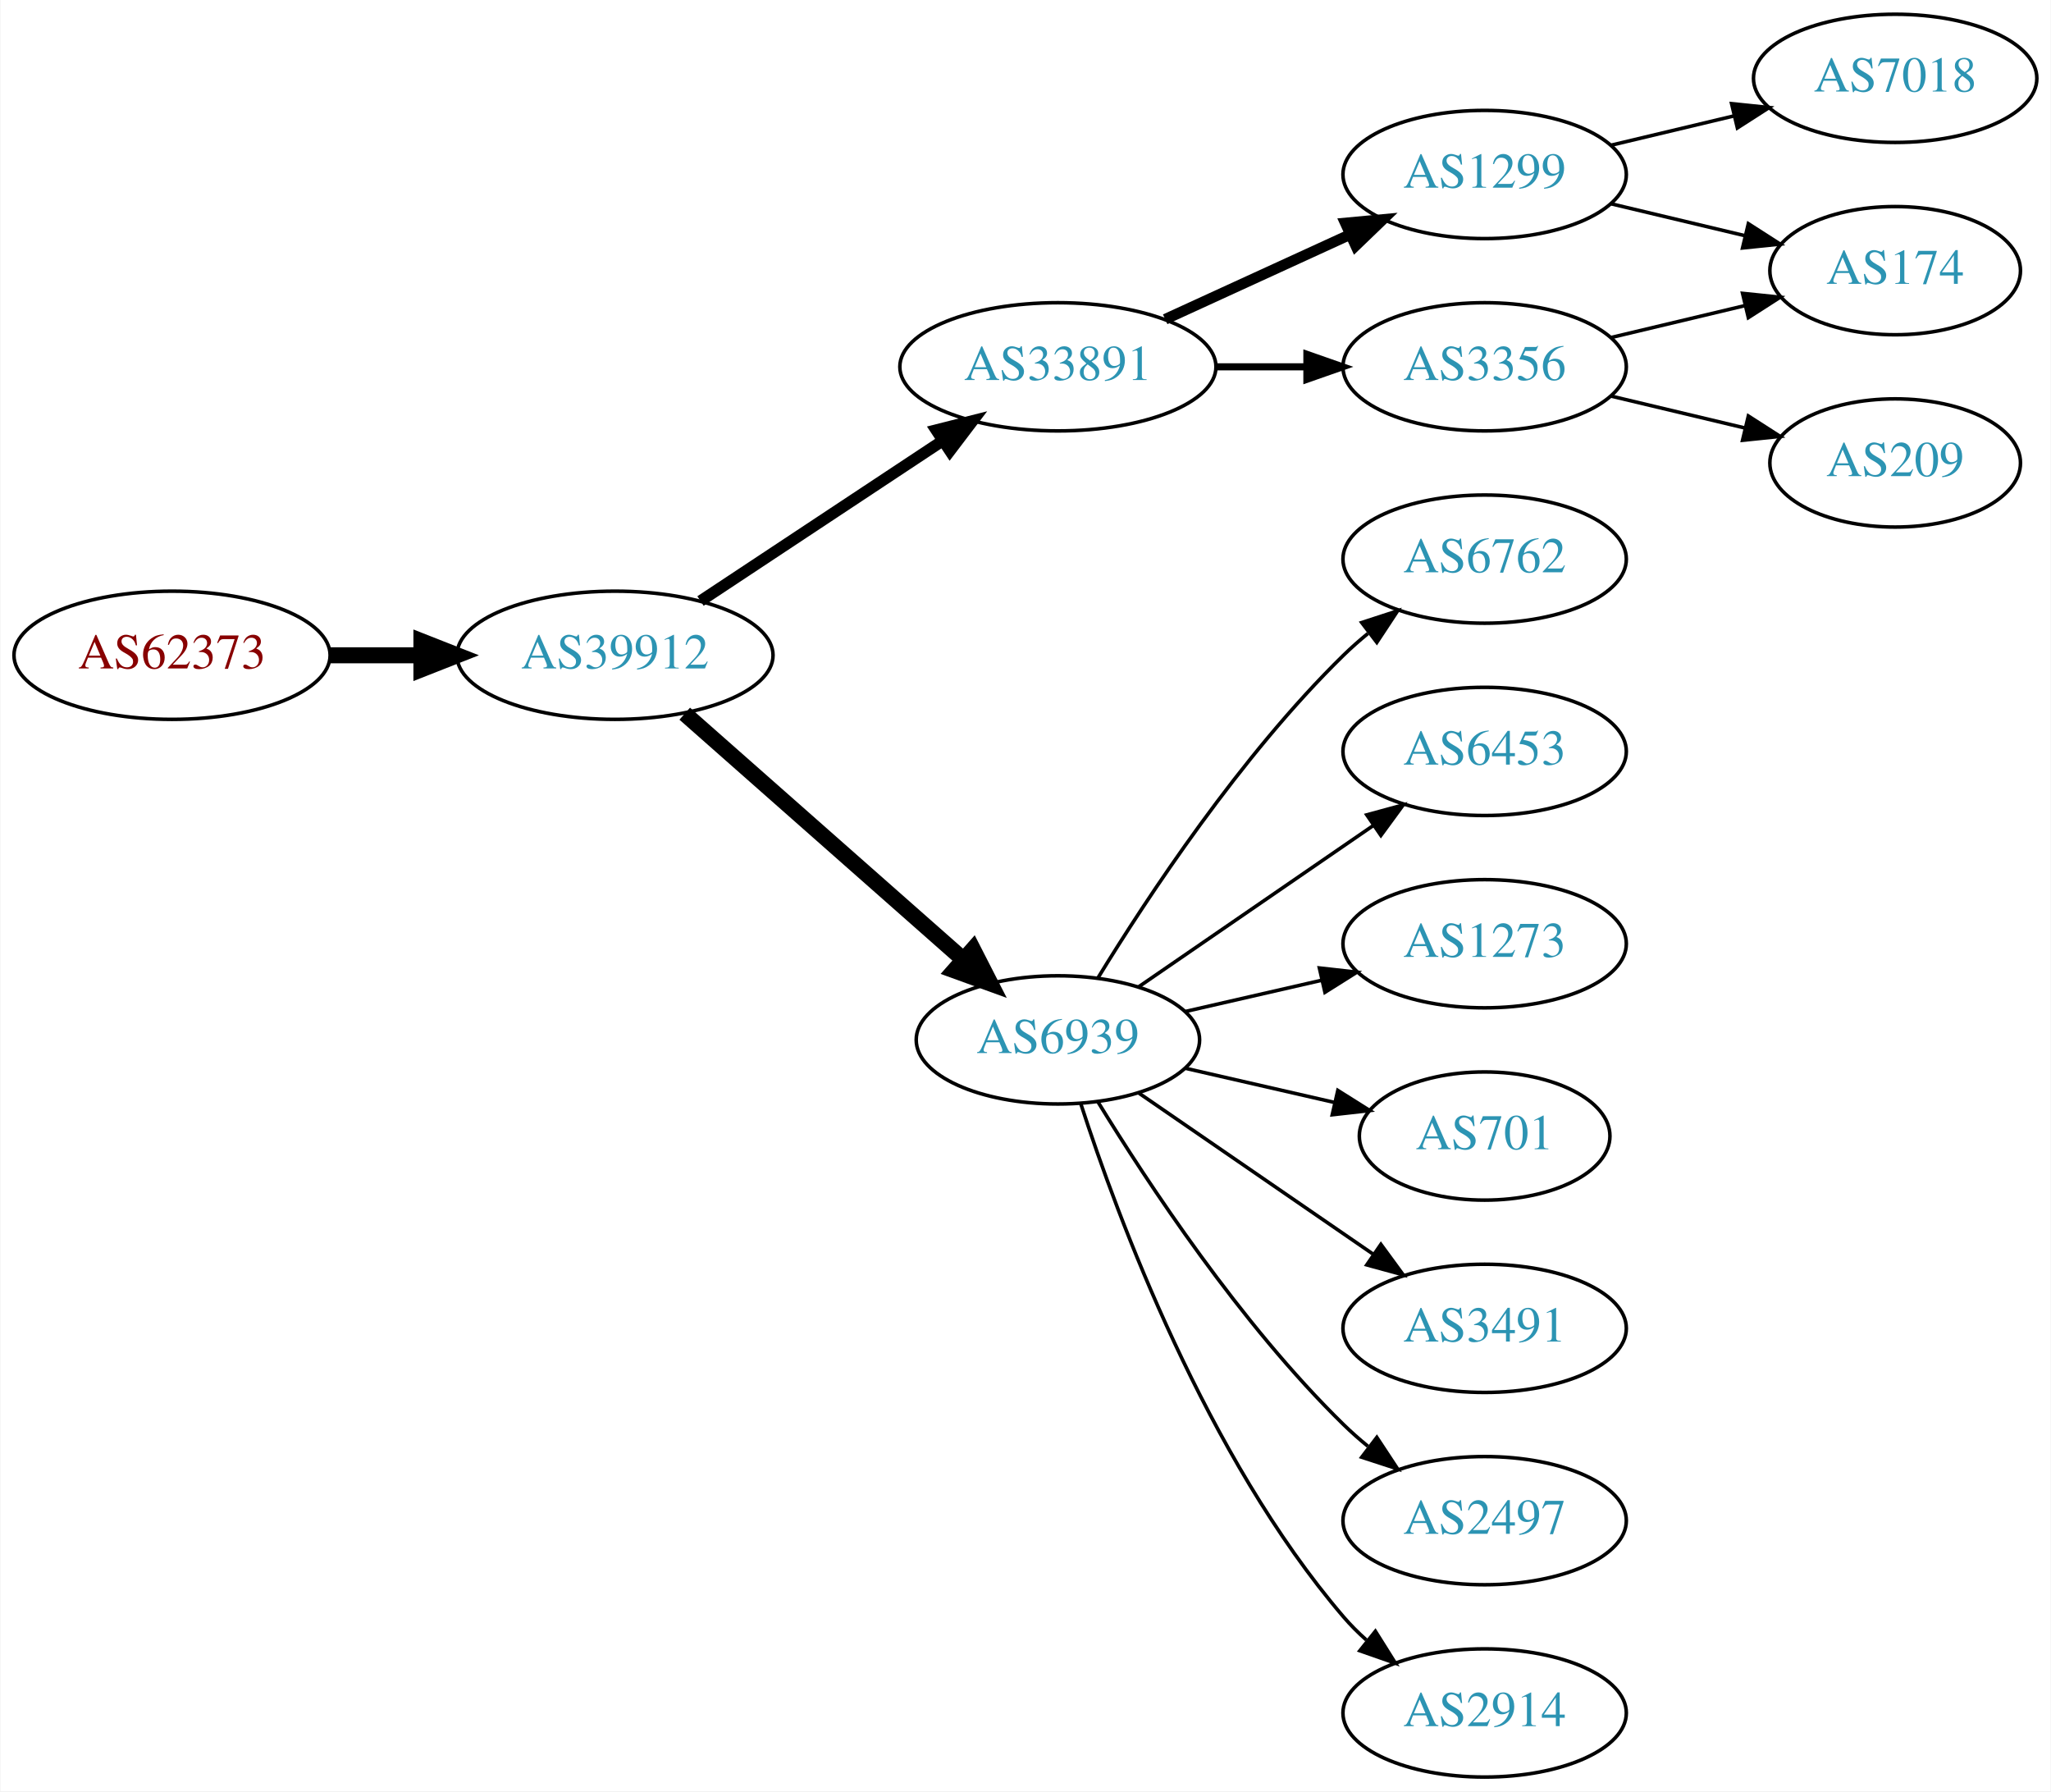
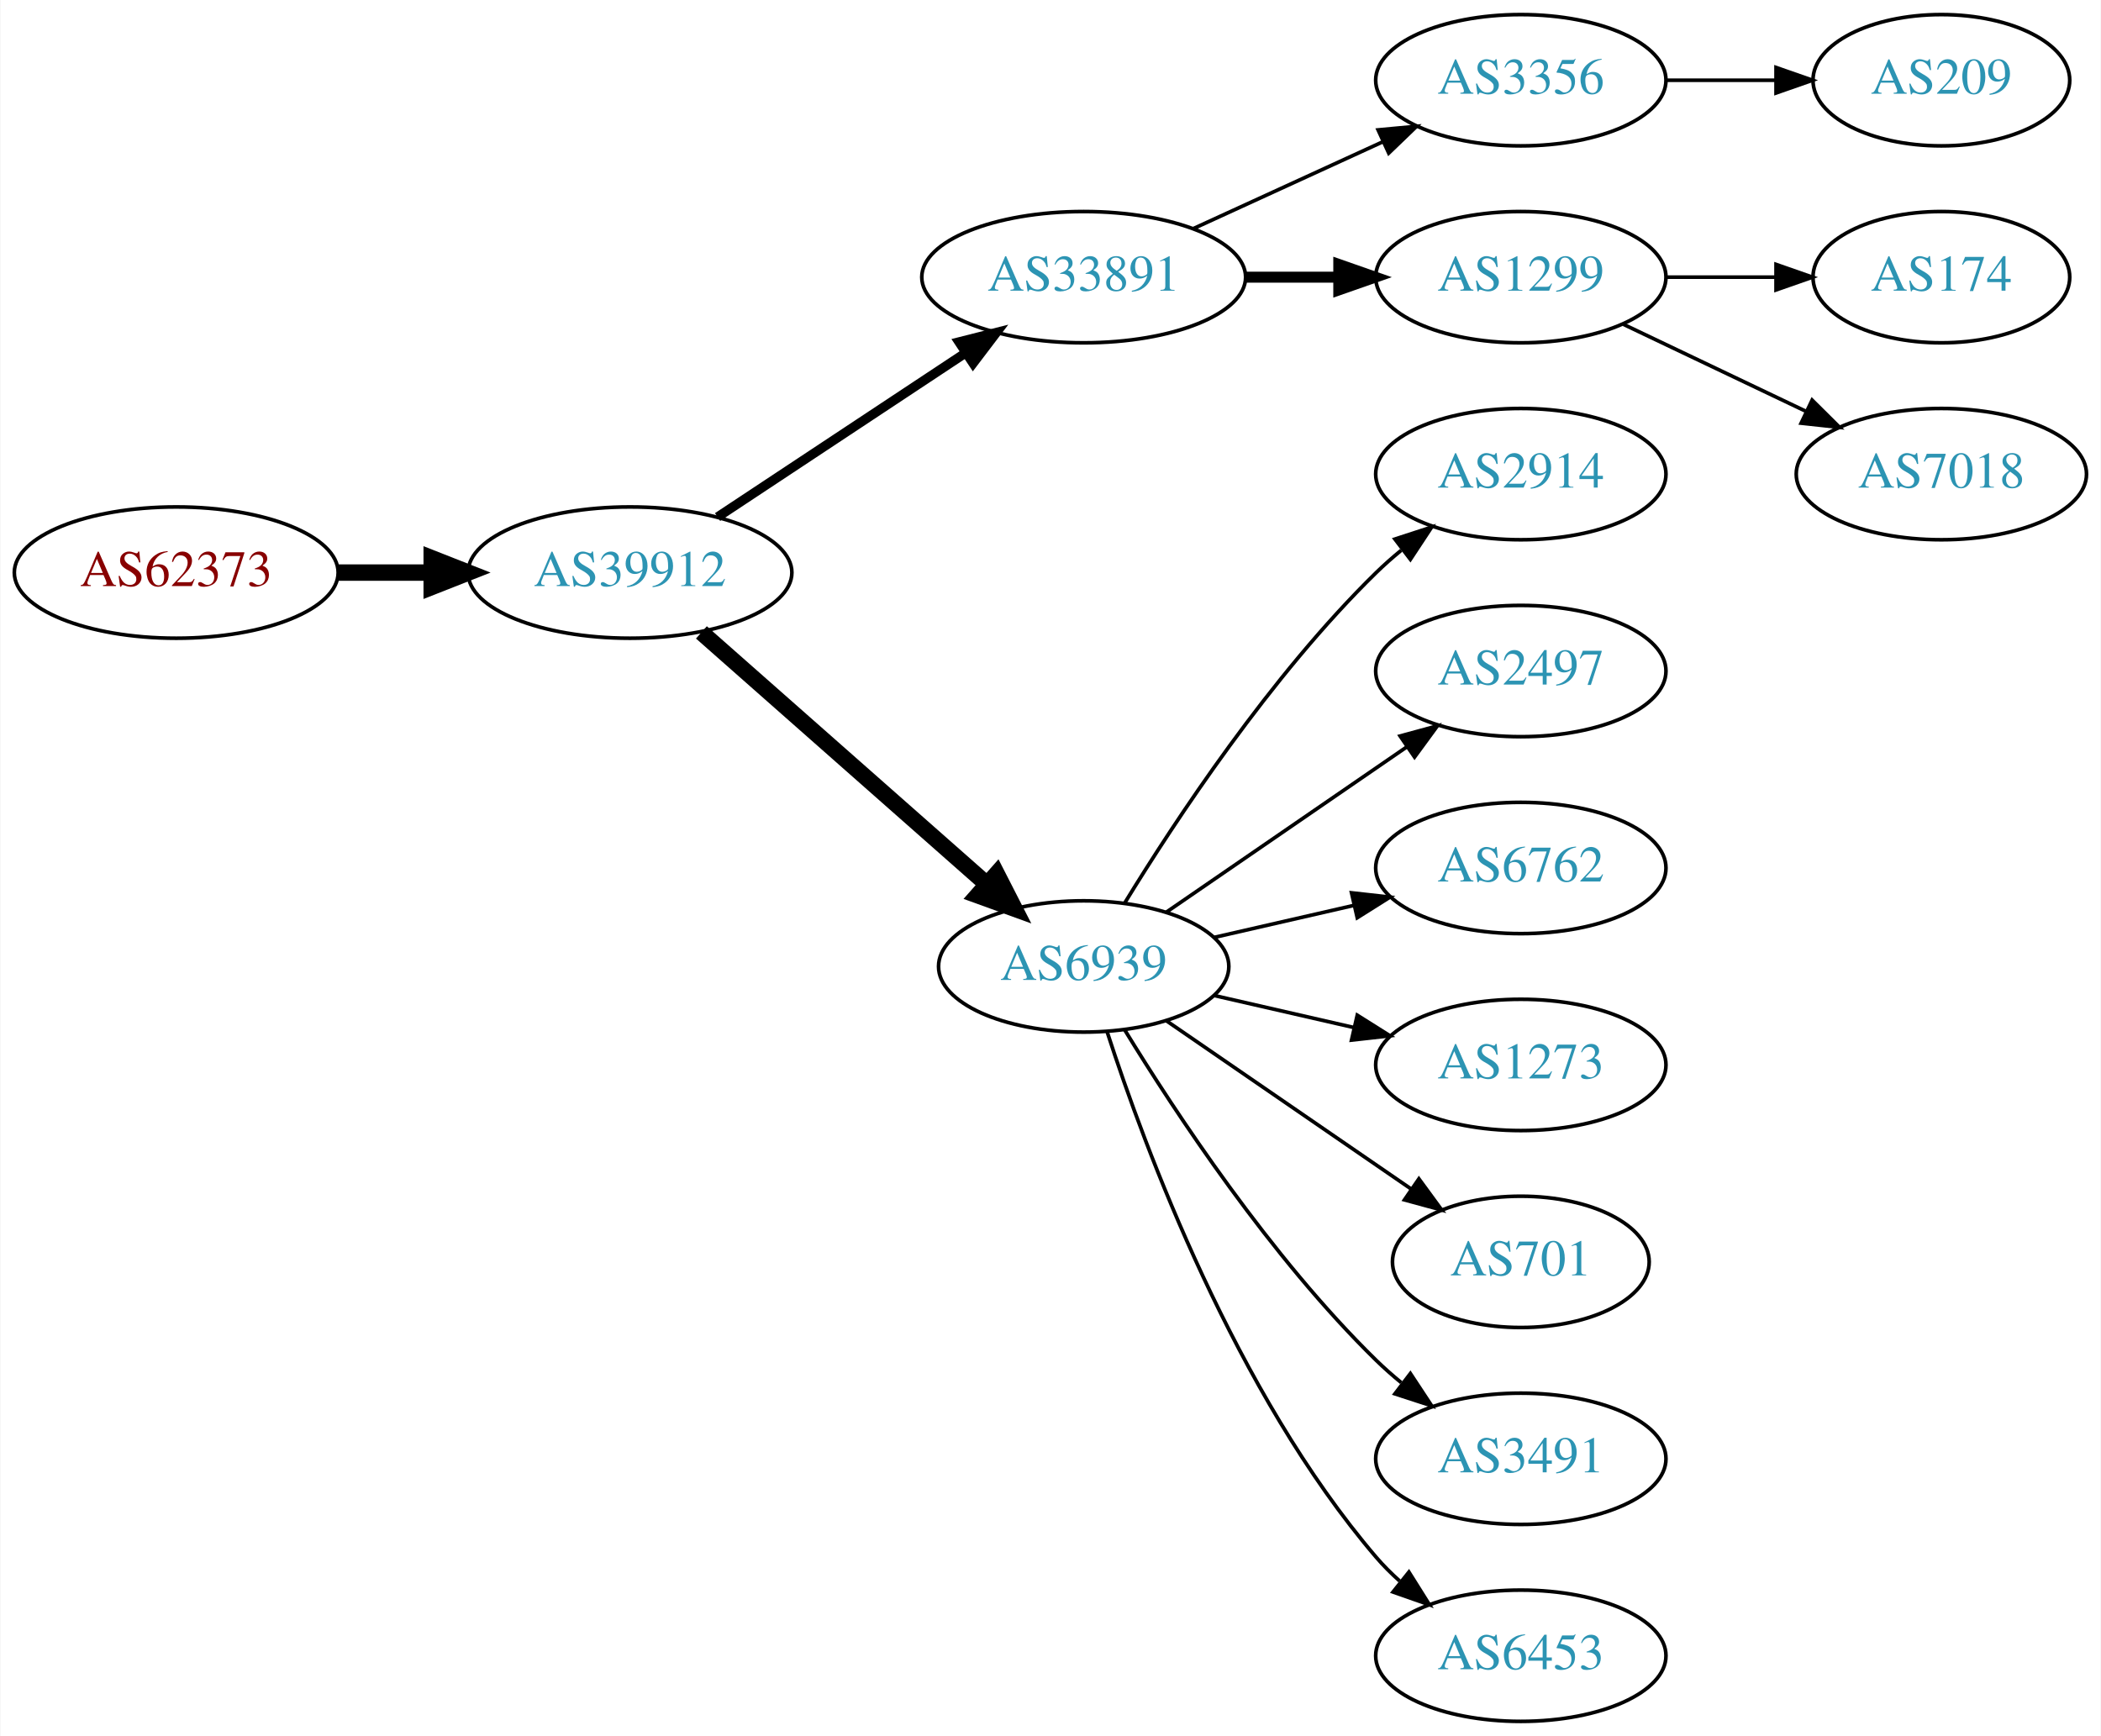
- <svg xmlns="http://www.w3.org/2000/svg" xmlns:xlink="http://www.w3.org/1999/xlink" width="576pt" height="503pt" viewBox="0.00 0.00 575.76 503.00">
-   <g id="graph0" class="graph" transform="scale(1 1) rotate(0) translate(4 499)">
-     <polygon fill="white" stroke="none" points="-4,4 -4,-499 571.762,-499 571.762,4 -4,4" />
+ <svg xmlns="http://www.w3.org/2000/svg" xmlns:xlink="http://www.w3.org/1999/xlink" width="576pt" height="476pt" viewBox="0.00 0.00 575.76 476.00">
+   <g id="graph0" class="graph" transform="scale(1 1) rotate(0) translate(4 472)">
+     <polygon fill="white" stroke="none" points="-4,4 -4,-472 571.762,-472 571.762,4 -4,4" />
    <g id="node1" class="node">
      <g id="a_node1">
        <a xlink:href="/asn/62373" xlink:title="AS62373 ~ Christian Singerl [AT]">
          <ellipse fill="#ffffff" stroke="black" cx="44.196" cy="-315" rx="44.393" ry="18" />
          <text text-anchor="middle" x="44.196" y="-311.3" font-family="Times,serif" font-size="14.00" fill="#880000">AS62373</text>
        </a>
      </g>
    </g>
    <g id="node2" class="node">
      <g id="a_node2">
        <a xlink:href="/asn/39912" xlink:title="AS39912 ~ oja.at GmbH [AT]">
          <ellipse fill="#ffffff" stroke="black" cx="168.588" cy="-315" rx="44.393" ry="18" />
          <text text-anchor="middle" x="168.588" y="-311.3" font-family="Times,serif" font-size="14.00" fill="#2c94b3">AS39912</text>
        </a>
      </g>
    </g>
    <g id="edge1" class="edge">
      <path fill="none" stroke="black" stroke-width="4.5" d="M88.692,-315C96.898,-315 105.569,-315 114.041,-315" />
      <polygon fill="black" stroke="black" stroke-width="4.5" points="114.233,-318.938 124.233,-315 114.233,-311.063 114.233,-318.938" />
    </g>
    <g id="node3" class="node">
      <g id="a_node3">
        <a xlink:href="/asn/33891" xlink:title="AS33891 ~ CORE-BACKBONE GMBH GLOBAL NETWORK [DE]">
          <ellipse fill="#ffffff" stroke="black" cx="292.98" cy="-396" rx="44.393" ry="18" />
          <text text-anchor="middle" x="292.98" y="-392.3" font-family="Times,serif" font-size="14.00" fill="#2c94b3">AS33891</text>
        </a>
      </g>
    </g>
    <g id="edge2" class="edge">
-       <path fill="none" stroke="black" stroke-width="3.214" d="M192.609,-330.235C211.841,-342.963 239.449,-361.234 260.686,-375.289" />
-       <polygon fill="black" stroke="black" stroke-width="3.214" points="258.792,-378.233 269.063,-380.833 262.655,-372.395 258.792,-378.233" />
+       <path fill="none" stroke="black" stroke-width="2.571" d="M192.609,-330.235C211.841,-342.963 239.449,-361.234 260.686,-375.289" />
+       <polygon fill="black" stroke="black" stroke-width="2.571" points="258.792,-378.233 269.063,-380.833 262.655,-372.395 258.792,-378.233" />
    </g>
    <g id="node4" class="node">
      <g id="a_node4">
        <a xlink:href="/asn/6939" xlink:title="AS6939 ~ Hurricane Electric LLC [US]">
          <ellipse fill="#ffffff" stroke="black" cx="292.98" cy="-207" rx="39.794" ry="18" />
          <text text-anchor="middle" x="292.98" y="-203.3" font-family="Times,serif" font-size="14.00" fill="#2c94b3">AS6939</text>
        </a>
      </g>
    </g>
    <g id="edge3" class="edge">
      <path fill="none" stroke="black" stroke-width="4.5" d="M188.177,-298.597C208.994,-280.228 242.87,-250.335 266.23,-229.722" />
      <polygon fill="black" stroke="black" stroke-width="4.5" points="269.123,-232.421 274.016,-222.852 263.912,-226.516 269.123,-232.421" />
    </g>
    <g id="node5" class="node">
      <g id="a_node5">
-         <a xlink:href="/asn/1299" xlink:title="AS1299 ~ Telia Carrier [EU]">
+         <a xlink:href="/asn/3356" xlink:title="AS3356 ~ LEVEL3 [US]">
          <ellipse fill="#ffffff" stroke="black" cx="412.823" cy="-450" rx="39.794" ry="18" />
-           <text text-anchor="middle" x="412.823" y="-446.3" font-family="Times,serif" font-size="14.00" fill="#2c94b3">AS1299</text>
+           <text text-anchor="middle" x="412.823" y="-446.3" font-family="Times,serif" font-size="14.00" fill="#2c94b3">AS3356</text>
        </a>
      </g>
    </g>
    <g id="edge4" class="edge">
-       <path fill="none" stroke="black" stroke-width="3" d="M323.11,-409.348C338.721,-416.502 358.119,-425.391 374.791,-433.03" />
-       <polygon fill="black" stroke="black" stroke-width="3" points="373.694,-436.378 384.243,-437.362 376.61,-430.014 373.694,-436.378" />
+       <path fill="none" stroke="black" d="M323.11,-409.348C338.721,-416.502 358.119,-425.391 374.791,-433.03" />
+       <polygon fill="black" stroke="black" points="373.694,-436.378 384.243,-437.362 376.61,-430.014 373.694,-436.378" />
    </g>
    <g id="node6" class="node">
      <g id="a_node6">
-         <a xlink:href="/asn/3356" xlink:title="AS3356 ~ Level 3 Parent, LLC [US]">
+         <a xlink:href="/asn/1299" xlink:title="AS1299 ~ Telia Carrier [EU]">
          <ellipse fill="#ffffff" stroke="black" cx="412.823" cy="-396" rx="39.794" ry="18" />
-           <text text-anchor="middle" x="412.823" y="-392.3" font-family="Times,serif" font-size="14.00" fill="#2c94b3">AS3356</text>
+           <text text-anchor="middle" x="412.823" y="-392.3" font-family="Times,serif" font-size="14.00" fill="#2c94b3">AS1299</text>
        </a>
      </g>
    </g>
    <g id="edge5" class="edge">
-       <path fill="none" stroke="black" stroke-width="2" d="M337.191,-396C345.504,-396 354.267,-396 362.749,-396" />
-       <polygon fill="black" stroke="black" stroke-width="2" points="362.908,-399.5 372.908,-396 362.908,-392.5 362.908,-399.5" />
+       <path fill="none" stroke="black" stroke-width="3" d="M337.191,-396C345.504,-396 354.267,-396 362.749,-396" />
+       <polygon fill="black" stroke="black" stroke-width="3" points="362.908,-399.5 372.908,-396 362.908,-392.5 362.908,-399.5" />
+     </g>
+     <g id="node8" class="node">
+       <g id="a_node8">
+         <a xlink:href="/asn/2914" xlink:title="AS2914 ~ NTT America, Inc. [US]">
+           <ellipse fill="#ffffff" stroke="black" cx="412.823" cy="-342" rx="39.794" ry="18" />
+           <text text-anchor="middle" x="412.823" y="-338.3" font-family="Times,serif" font-size="14.00" fill="#2c94b3">AS2914</text>
+         </a>
+       </g>
+     </g>
+     <g id="edge7" class="edge">
+       <path fill="none" stroke="black" d="M304.246,-224.44C318.055,-246.991 344.243,-286.722 373.176,-315 375.317,-317.092 377.634,-319.137 380.034,-321.106" />
+       <polygon fill="black" stroke="black" points="378.301,-324.185 388.375,-327.464 382.544,-318.618 378.301,-324.185" />
+     </g>
+     <g id="node9" class="node">
+       <g id="a_node9">
+         <a xlink:href="/asn/2497" xlink:title="AS2497 ~ Internet Initiative Japan Inc. [JP]">
+           <ellipse fill="#ffffff" stroke="black" cx="412.823" cy="-288" rx="39.794" ry="18" />
+           <text text-anchor="middle" x="412.823" y="-284.3" font-family="Times,serif" font-size="14.00" fill="#2c94b3">AS2497</text>
+         </a>
+       </g>
+     </g>
+     <g id="edge8" class="edge">
+       <path fill="none" stroke="black" d="M315.595,-221.857C334.083,-234.565 360.897,-252.995 381.526,-267.175" />
+       <polygon fill="black" stroke="black" points="379.723,-270.183 389.947,-272.963 383.688,-264.414 379.723,-270.183" />
+     </g>
+     <g id="node10" class="node">
+       <g id="a_node10">
+         <a xlink:href="/asn/6762" xlink:title="AS6762 ~ TELECOM ITALIA SPARKLE S.p.A. [IT]">
+           <ellipse fill="#ffffff" stroke="black" cx="412.823" cy="-234" rx="39.794" ry="18" />
+           <text text-anchor="middle" x="412.823" y="-230.3" font-family="Times,serif" font-size="14.00" fill="#2c94b3">AS6762</text>
+         </a>
+       </g>
+     </g>
+     <g id="edge9" class="edge">
+       <path fill="none" stroke="black" d="M328.7,-214.955C340.7,-217.704 354.32,-220.825 367.013,-223.733" />
+       <polygon fill="black" stroke="black" points="366.415,-227.187 376.945,-226.009 367.979,-220.364 366.415,-227.187" />
+     </g>
+     <g id="node11" class="node">
+       <g id="a_node11">
+         <a xlink:href="/asn/1273" xlink:title="AS1273 ~ Vodafone Group PLC [EU]">
+           <ellipse fill="#ffffff" stroke="black" cx="412.823" cy="-180" rx="39.794" ry="18" />
+           <text text-anchor="middle" x="412.823" y="-176.3" font-family="Times,serif" font-size="14.00" fill="#2c94b3">AS1273</text>
+         </a>
+       </g>
+     </g>
+     <g id="edge10" class="edge">
+       <path fill="none" stroke="black" d="M328.7,-199.045C340.7,-196.296 354.32,-193.175 367.013,-190.267" />
+       <polygon fill="black" stroke="black" points="367.979,-193.636 376.945,-187.991 366.415,-186.813 367.979,-193.636" />
+     </g>
+     <g id="node12" class="node">
+       <g id="a_node12">
+         <a xlink:href="/asn/701" xlink:title="AS701 ~ UUNET [US]">
+           <ellipse fill="#ffffff" stroke="black" cx="412.823" cy="-126" rx="35.194" ry="18" />
+           <text text-anchor="middle" x="412.823" y="-122.3" font-family="Times,serif" font-size="14.00" fill="#2c94b3">AS701</text>
+         </a>
+       </g>
+     </g>
+     <g id="edge11" class="edge">
+       <path fill="none" stroke="black" d="M315.595,-192.143C334.432,-179.195 361.912,-160.307 382.687,-146.027" />
+       <polygon fill="black" stroke="black" points="384.878,-148.768 391.136,-140.219 380.913,-142.999 384.878,-148.768" />
+     </g>
+     <g id="node13" class="node">
+       <g id="a_node13">
+         <a xlink:href="/asn/3491" xlink:title="AS3491 ~ PCCW Global, Inc. [US]">
+           <ellipse fill="#ffffff" stroke="black" cx="412.823" cy="-72" rx="39.794" ry="18" />
+           <text text-anchor="middle" x="412.823" y="-68.3" font-family="Times,serif" font-size="14.00" fill="#2c94b3">AS3491</text>
+         </a>
+       </g>
+     </g>
+     <g id="edge12" class="edge">
+       <path fill="none" stroke="black" d="M304.246,-189.56C318.055,-167.009 344.243,-127.278 373.176,-99 375.317,-96.908 377.634,-94.863 380.034,-92.894" />
+       <polygon fill="black" stroke="black" points="382.544,-95.382 388.375,-86.536 378.301,-89.815 382.544,-95.382" />
+     </g>
+     <g id="node14" class="node">
+       <g id="a_node14">
+         <a xlink:href="/asn/6453" xlink:title="AS6453 ~ TATA COMMUNICATIONS (AMERICA) INC [US]">
+           <ellipse fill="#ffffff" stroke="black" cx="412.823" cy="-18" rx="39.794" ry="18" />
+           <text text-anchor="middle" x="412.823" y="-14.3" font-family="Times,serif" font-size="14.00" fill="#2c94b3">AS6453</text>
+         </a>
+       </g>
+     </g>
+     <g id="edge13" class="edge">
+       <path fill="none" stroke="black" d="M299.428,-189.009C309.742,-157.184 334.604,-90.073 373.176,-45 375.122,-42.726 377.3,-40.551 379.605,-38.493" />
+       <polygon fill="black" stroke="black" points="382.142,-40.947 387.774,-31.973 377.775,-35.476 382.142,-40.947" />
    </g>
    <g id="node7" class="node">
      <g id="a_node7">
-         <a xlink:href="/asn/6762" xlink:title="AS6762 ~ TELECOM ITALIA SPARKLE S.p.A. [IT]">
-           <ellipse fill="#ffffff" stroke="black" cx="412.823" cy="-342" rx="39.794" ry="18" />
-           <text text-anchor="middle" x="412.823" y="-338.3" font-family="Times,serif" font-size="14.00" fill="#2c94b3">AS6762</text>
+         <a xlink:href="/asn/209" xlink:title="AS209 ~ CenturyLink Communications, LLC [US]">
+           <ellipse fill="#ffffff" stroke="black" cx="528.116" cy="-450" rx="35.194" ry="18" />
+           <text text-anchor="middle" x="528.116" y="-446.3" font-family="Times,serif" font-size="14.00" fill="#2c94b3">AS209</text>
        </a>
      </g>
    </g>
    <g id="edge6" class="edge">
-       <path fill="none" stroke="black" d="M304.246,-224.44C318.055,-246.991 344.243,-286.722 373.176,-315 375.317,-317.092 377.634,-319.137 380.034,-321.106" />
-       <polygon fill="black" stroke="black" points="378.301,-324.185 388.375,-327.464 382.544,-318.618 378.301,-324.185" />
-     </g>
-     <g id="node8" class="node">
-       <g id="a_node8">
-         <a xlink:href="/asn/6453" xlink:title="AS6453 ~ TATA COMMUNICATIONS (AMERICA) INC [US]">
-           <ellipse fill="#ffffff" stroke="black" cx="412.823" cy="-288" rx="39.794" ry="18" />
-           <text text-anchor="middle" x="412.823" y="-284.3" font-family="Times,serif" font-size="14.00" fill="#2c94b3">AS6453</text>
-         </a>
-       </g>
-     </g>
-     <g id="edge7" class="edge">
-       <path fill="none" stroke="black" d="M315.595,-221.857C334.083,-234.565 360.897,-252.995 381.526,-267.175" />
-       <polygon fill="black" stroke="black" points="379.723,-270.183 389.947,-272.963 383.688,-264.414 379.723,-270.183" />
-     </g>
-     <g id="node9" class="node">
-       <g id="a_node9">
-         <a xlink:href="/asn/1273" xlink:title="AS1273 ~ Vodafone Group PLC [EU]">
-           <ellipse fill="#ffffff" stroke="black" cx="412.823" cy="-234" rx="39.794" ry="18" />
-           <text text-anchor="middle" x="412.823" y="-230.3" font-family="Times,serif" font-size="14.00" fill="#2c94b3">AS1273</text>
-         </a>
-       </g>
-     </g>
-     <g id="edge8" class="edge">
-       <path fill="none" stroke="black" d="M328.7,-214.955C340.7,-217.704 354.32,-220.825 367.013,-223.733" />
-       <polygon fill="black" stroke="black" points="366.415,-227.187 376.945,-226.009 367.979,-220.364 366.415,-227.187" />
-     </g>
-     <g id="node10" class="node">
-       <g id="a_node10">
-         <a xlink:href="/asn/701" xlink:title="AS701 ~ UUNET [US]">
-           <ellipse fill="#ffffff" stroke="black" cx="412.823" cy="-180" rx="35.194" ry="18" />
-           <text text-anchor="middle" x="412.823" y="-176.3" font-family="Times,serif" font-size="14.00" fill="#2c94b3">AS701</text>
-         </a>
-       </g>
-     </g>
-     <g id="edge9" class="edge">
-       <path fill="none" stroke="black" d="M328.7,-199.045C341.792,-196.045 356.814,-192.604 370.455,-189.478" />
-       <polygon fill="black" stroke="black" points="371.597,-192.807 380.562,-187.162 370.033,-185.984 371.597,-192.807" />
-     </g>
-     <g id="node11" class="node">
-       <g id="a_node11">
-         <a xlink:href="/asn/3491" xlink:title="AS3491 ~ PCCW Global, Inc. [US]">
-           <ellipse fill="#ffffff" stroke="black" cx="412.823" cy="-126" rx="39.794" ry="18" />
-           <text text-anchor="middle" x="412.823" y="-122.3" font-family="Times,serif" font-size="14.00" fill="#2c94b3">AS3491</text>
-         </a>
-       </g>
-     </g>
-     <g id="edge10" class="edge">
-       <path fill="none" stroke="black" d="M315.595,-192.143C334.083,-179.435 360.897,-161.005 381.526,-146.825" />
-       <polygon fill="black" stroke="black" points="383.688,-149.586 389.947,-141.037 379.723,-143.817 383.688,-149.586" />
-     </g>
-     <g id="node12" class="node">
-       <g id="a_node12">
-         <a xlink:href="/asn/2497" xlink:title="AS2497 ~ Internet Initiative Japan Inc. [JP]">
-           <ellipse fill="#ffffff" stroke="black" cx="412.823" cy="-72" rx="39.794" ry="18" />
-           <text text-anchor="middle" x="412.823" y="-68.3" font-family="Times,serif" font-size="14.00" fill="#2c94b3">AS2497</text>
-         </a>
-       </g>
-     </g>
-     <g id="edge11" class="edge">
-       <path fill="none" stroke="black" d="M304.246,-189.56C318.055,-167.009 344.243,-127.278 373.176,-99 375.317,-96.908 377.634,-94.863 380.034,-92.894" />
-       <polygon fill="black" stroke="black" points="382.544,-95.382 388.375,-86.536 378.301,-89.815 382.544,-95.382" />
-     </g>
-     <g id="node13" class="node">
-       <g id="a_node13">
-         <a xlink:href="/asn/2914" xlink:title="AS2914 ~ NTT America, Inc. [US]">
-           <ellipse fill="#ffffff" stroke="black" cx="412.823" cy="-18" rx="39.794" ry="18" />
-           <text text-anchor="middle" x="412.823" y="-14.3" font-family="Times,serif" font-size="14.00" fill="#2c94b3">AS2914</text>
-         </a>
-       </g>
-     </g>
-     <g id="edge12" class="edge">
-       <path fill="none" stroke="black" d="M299.428,-189.009C309.742,-157.184 334.604,-90.073 373.176,-45 375.122,-42.726 377.3,-40.551 379.605,-38.493" />
-       <polygon fill="black" stroke="black" points="382.142,-40.947 387.774,-31.973 377.775,-35.476 382.142,-40.947" />
-     </g>
-     <g id="node14" class="node">
-       <g id="a_node14">
-         <a xlink:href="/asn/7018" xlink:title="AS7018 ~ AT&amp;T Services, Inc. [US]">
-           <ellipse fill="#ffffff" stroke="black" cx="528.116" cy="-477" rx="39.794" ry="18" />
-           <text text-anchor="middle" x="528.116" y="-473.3" font-family="Times,serif" font-size="14.00" fill="#2c94b3">AS7018</text>
-         </a>
-       </g>
-     </g>
-     <g id="edge13" class="edge">
-       <path fill="none" stroke="black" d="M448.43,-458.248C459.301,-460.838 471.456,-463.735 482.898,-466.462" />
-       <polygon fill="black" stroke="black" points="482.182,-469.889 492.721,-468.803 483.804,-463.08 482.182,-469.889" />
+       <path fill="none" stroke="black" d="M452.495,-450C462.201,-450 472.691,-450 482.654,-450" />
+       <polygon fill="black" stroke="black" points="482.79,-453.5 492.79,-450 482.79,-446.5 482.79,-453.5" />
    </g>
    <g id="node15" class="node">
      <g id="a_node15">
        <a xlink:href="/asn/174" xlink:title="AS174 ~ Cogent Communications [US]">
-           <ellipse fill="#ffffff" stroke="black" cx="528.116" cy="-423" rx="35.194" ry="18" />
-           <text text-anchor="middle" x="528.116" y="-419.3" font-family="Times,serif" font-size="14.00" fill="#2c94b3">AS174</text>
+           <ellipse fill="#ffffff" stroke="black" cx="528.116" cy="-396" rx="35.194" ry="18" />
+           <text text-anchor="middle" x="528.116" y="-392.3" font-family="Times,serif" font-size="14.00" fill="#2c94b3">AS174</text>
        </a>
      </g>
    </g>
    <g id="edge14" class="edge">
-       <path fill="none" stroke="black" d="M448.43,-441.752C460.225,-438.942 473.529,-435.771 485.797,-432.847" />
-       <polygon fill="black" stroke="black" points="486.886,-436.186 495.802,-430.463 485.263,-429.376 486.886,-436.186" />
-     </g>
-     <g id="edge16" class="edge">
-       <path fill="none" stroke="black" d="M448.43,-404.248C460.225,-407.058 473.529,-410.229 485.797,-413.153" />
-       <polygon fill="black" stroke="black" points="485.263,-416.624 495.802,-415.537 486.886,-409.814 485.263,-416.624" />
+       <path fill="none" stroke="black" d="M452.495,-396C462.201,-396 472.691,-396 482.654,-396" />
+       <polygon fill="black" stroke="black" points="482.79,-399.5 492.79,-396 482.79,-392.5 482.79,-399.5" />
    </g>
    <g id="node16" class="node">
      <g id="a_node16">
-         <a xlink:href="/asn/209" xlink:title="AS209 ~ CenturyLink Communications, LLC [US]">
-           <ellipse fill="#ffffff" stroke="black" cx="528.116" cy="-369" rx="35.194" ry="18" />
-           <text text-anchor="middle" x="528.116" y="-365.3" font-family="Times,serif" font-size="14.00" fill="#2c94b3">AS209</text>
+         <a xlink:href="/asn/7018" xlink:title="AS7018 ~ AT&amp;T Services, Inc. [US]">
+           <ellipse fill="#ffffff" stroke="black" cx="528.116" cy="-342" rx="39.794" ry="18" />
+           <text text-anchor="middle" x="528.116" y="-338.3" font-family="Times,serif" font-size="14.00" fill="#2c94b3">AS7018</text>
        </a>
      </g>
    </g>
    <g id="edge15" class="edge">
-       <path fill="none" stroke="black" d="M448.43,-387.752C460.225,-384.942 473.529,-381.771 485.797,-378.847" />
-       <polygon fill="black" stroke="black" points="486.886,-382.186 495.802,-376.463 485.263,-375.376 486.886,-382.186" />
+       <path fill="none" stroke="black" d="M440.959,-383.066C455.953,-375.919 474.774,-366.948 490.998,-359.215" />
+       <polygon fill="black" stroke="black" points="492.68,-362.291 500.201,-354.829 489.668,-355.972 492.68,-362.291" />
    </g>
  </g>
</svg>
